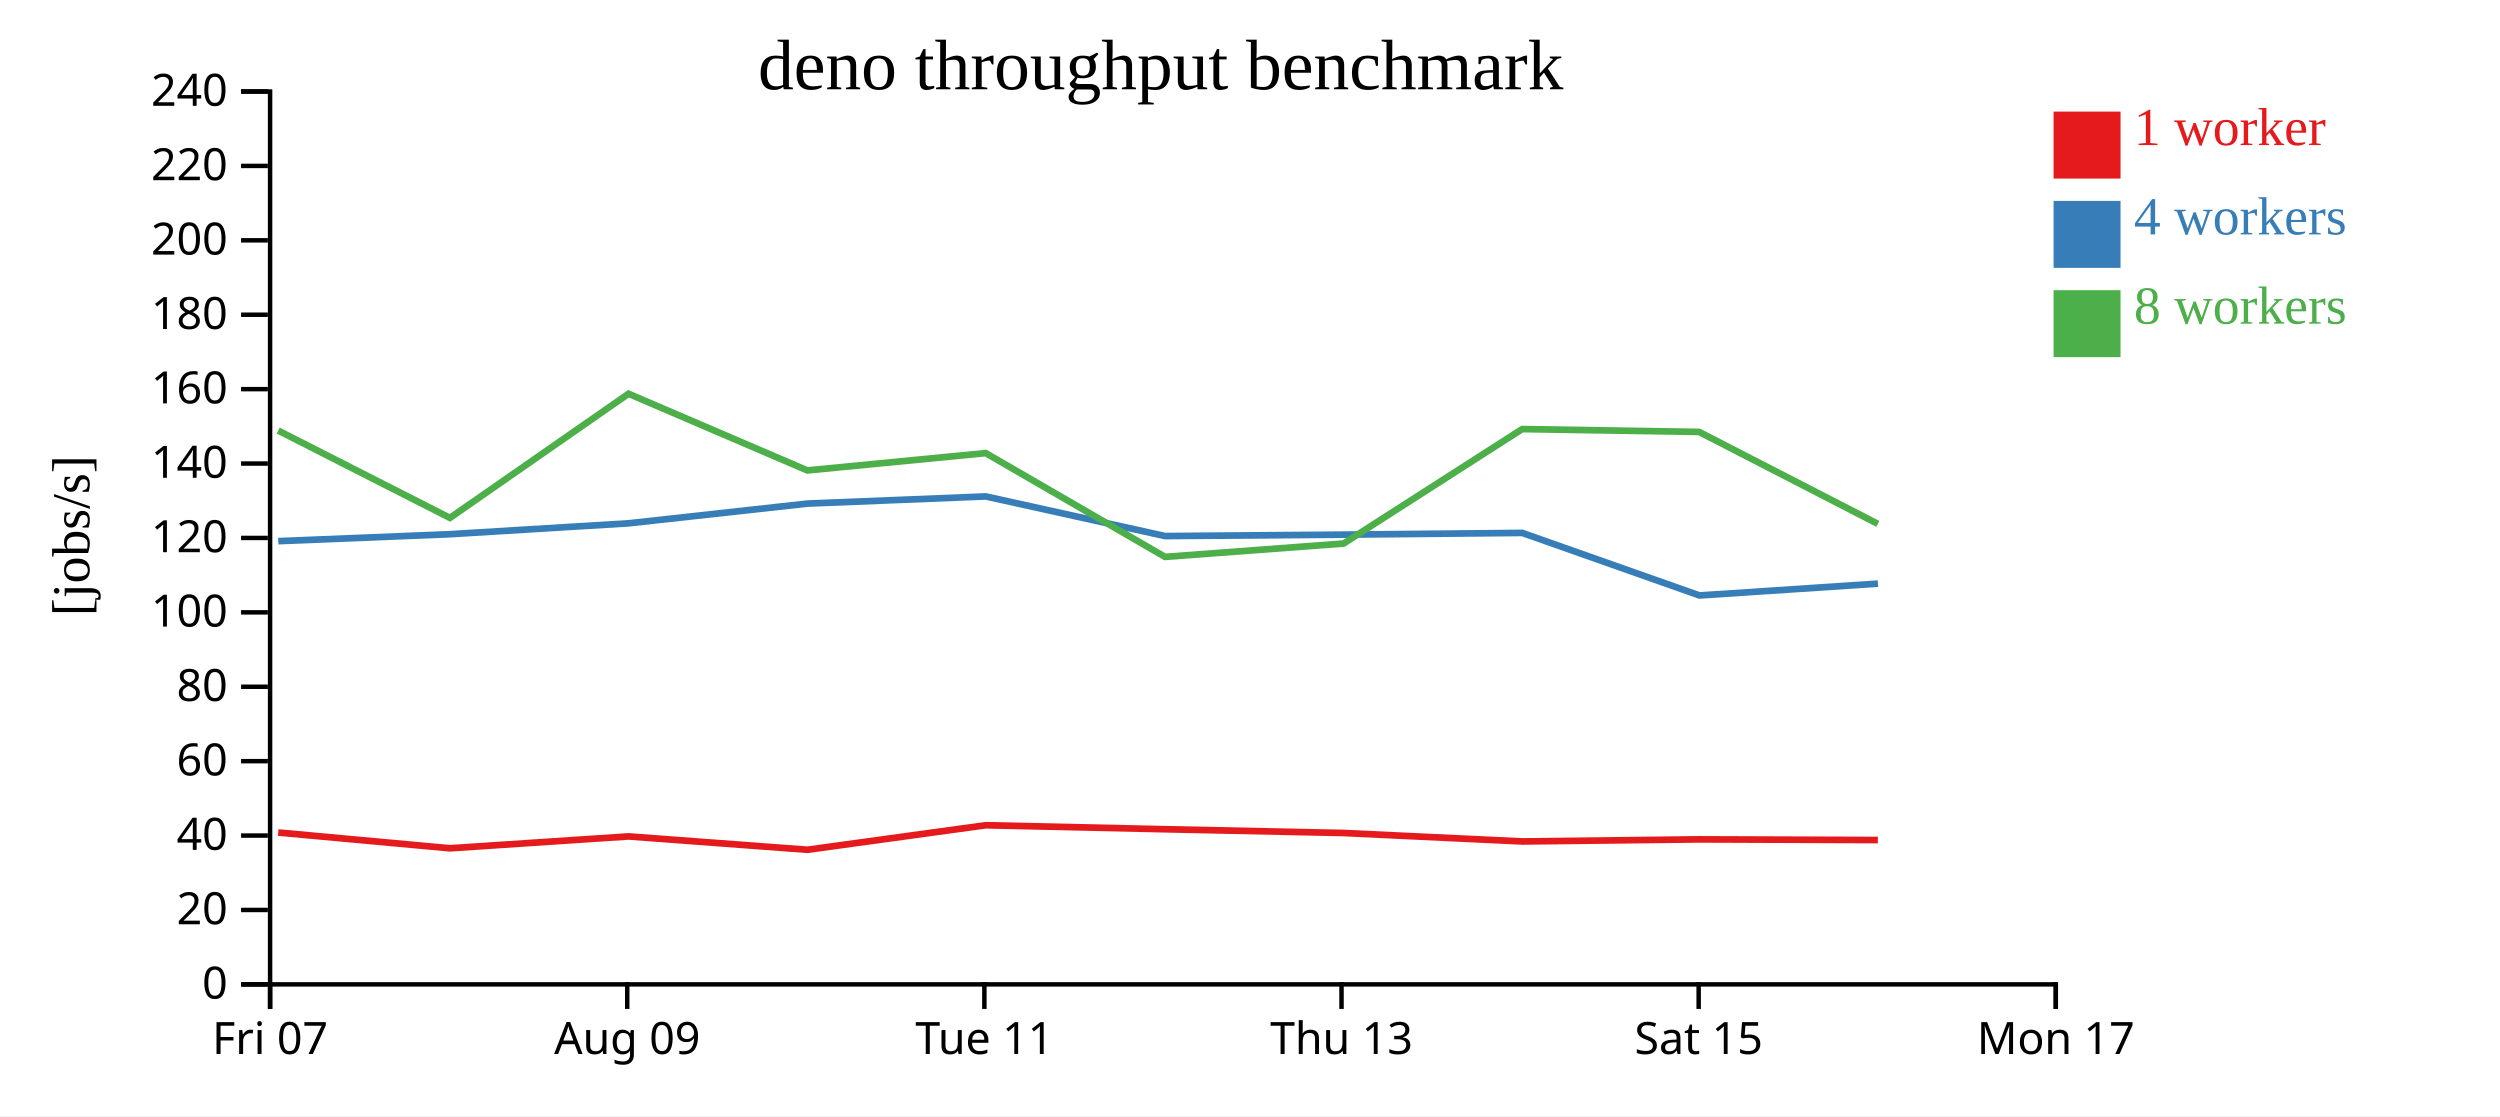
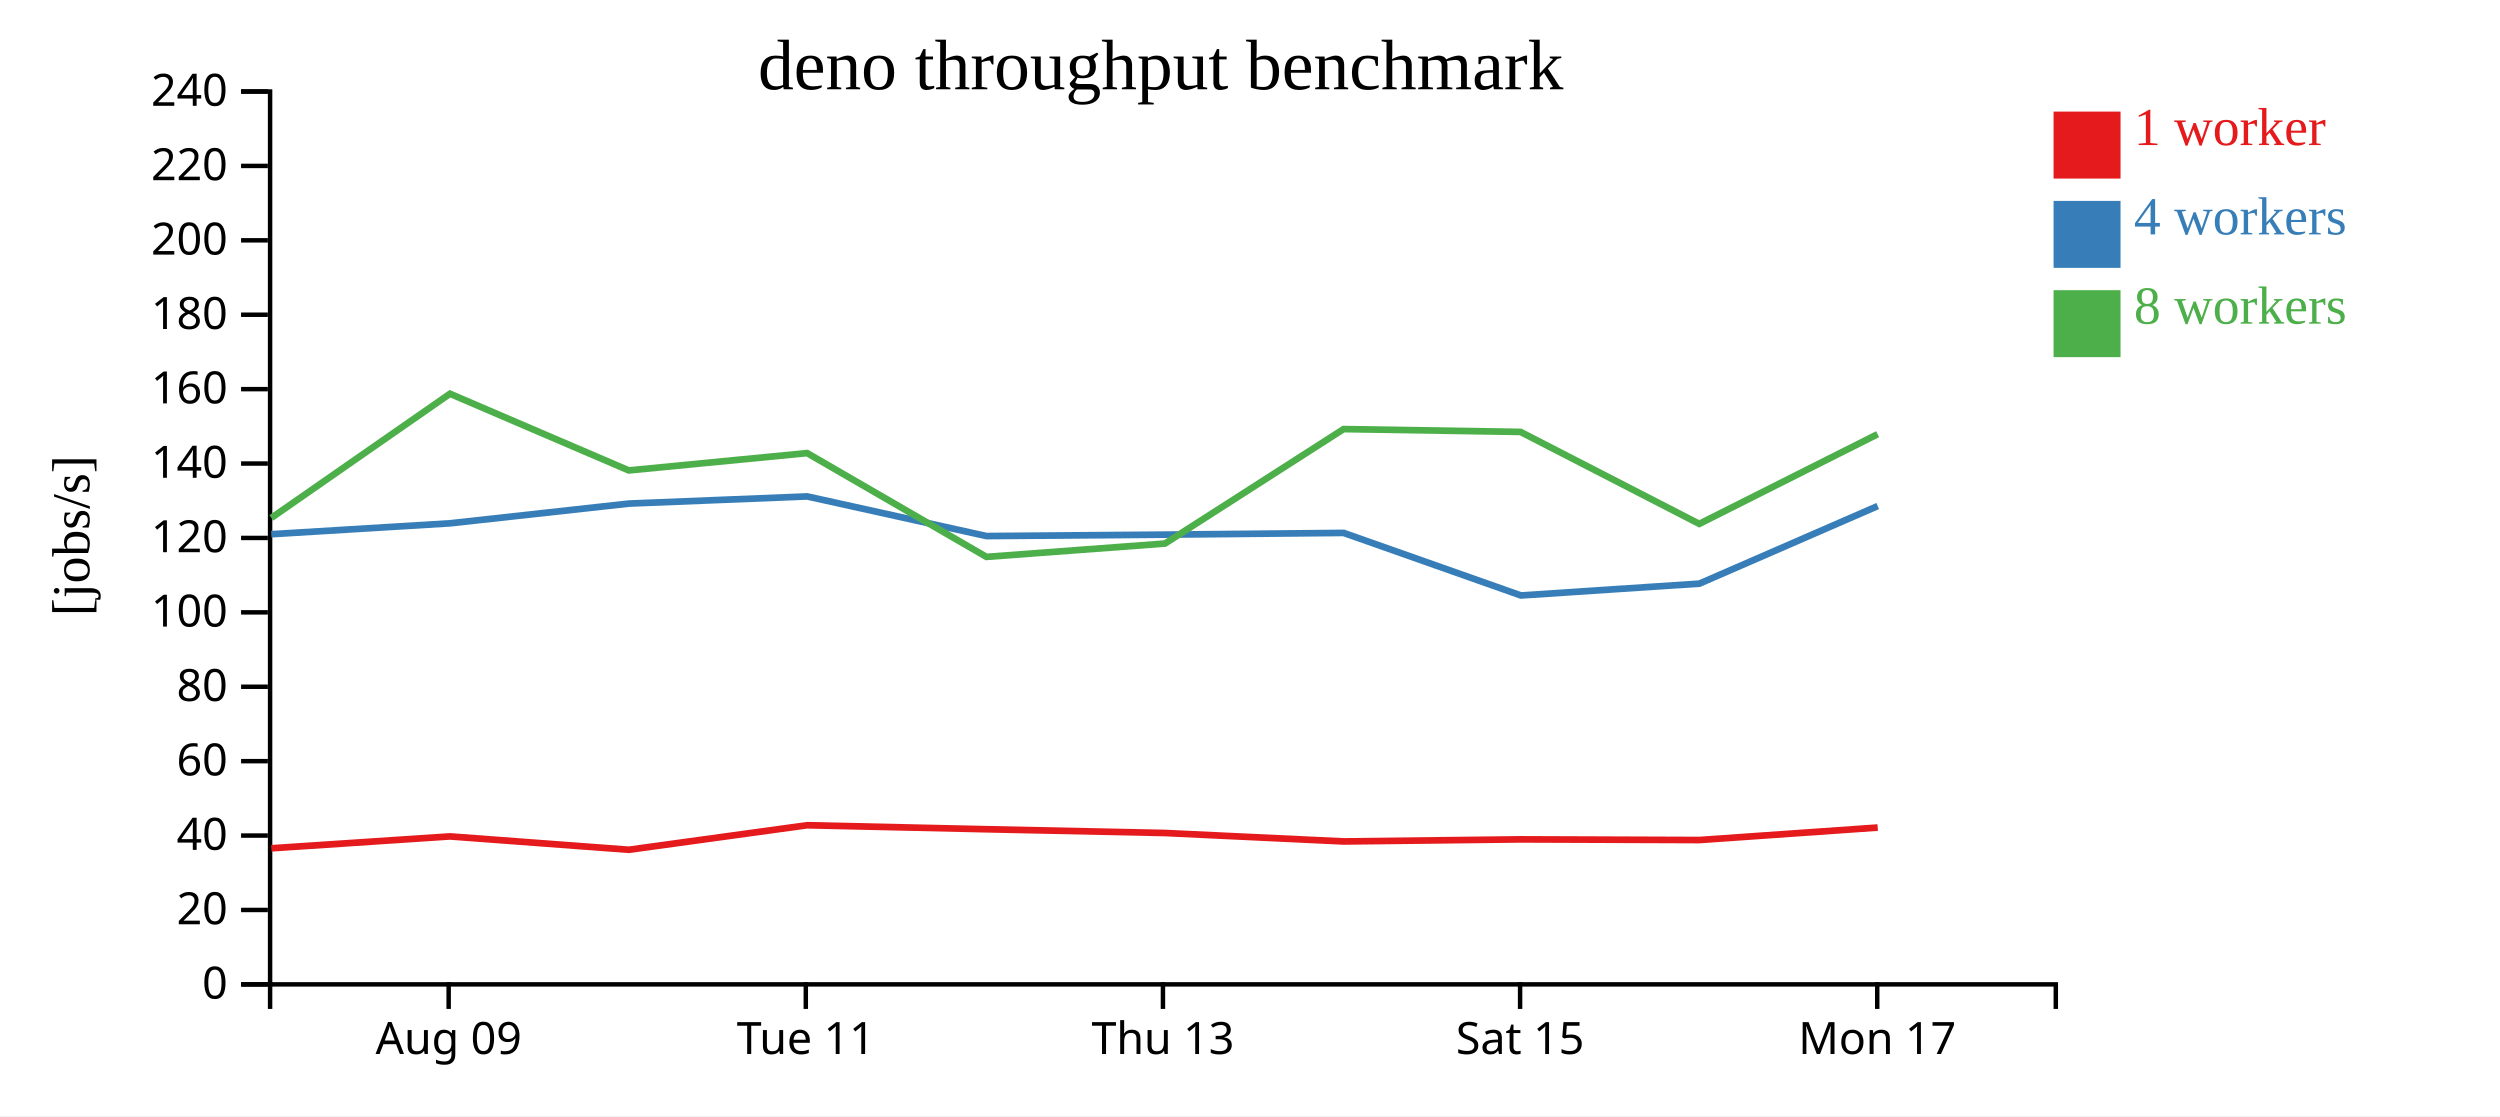
<svg xmlns="http://www.w3.org/2000/svg" width="560" height="250">
  <rect width="100%" height="100%" fill="white" />
  <g transform="translate(60,20)">
    <g transform="translate(0,200)" fill="none" font-size="10" font-family="sans-serif" text-anchor="middle">
      <path class="domain" stroke="currentColor" d="M0.5,6V0.5H400.5V6" />
-       <g class="tick" opacity="1" transform="translate(0.5,0)">
-         <line stroke="currentColor" y2="6" />
-         <text fill="currentColor" y="9" dy="0.71em">Fri 07</text>
-       </g>
-       <g class="tick" opacity="1" transform="translate(80.5,0)">
+       <g class="tick" opacity="1" transform="translate(40.5,0)">
        <line stroke="currentColor" y2="6" />
        <text fill="currentColor" y="9" dy="0.71em">Aug 09</text>
      </g>
-       <g class="tick" opacity="1" transform="translate(160.5,0)">
+       <g class="tick" opacity="1" transform="translate(120.5,0)">
        <line stroke="currentColor" y2="6" />
        <text fill="currentColor" y="9" dy="0.71em">Tue 11</text>
      </g>
-       <g class="tick" opacity="1" transform="translate(240.5,0)">
+       <g class="tick" opacity="1" transform="translate(200.5,0)">
        <line stroke="currentColor" y2="6" />
        <text fill="currentColor" y="9" dy="0.71em">Thu 13</text>
      </g>
-       <g class="tick" opacity="1" transform="translate(320.5,0)">
+       <g class="tick" opacity="1" transform="translate(280.5,0)">
        <line stroke="currentColor" y2="6" />
        <text fill="currentColor" y="9" dy="0.71em">Sat 15</text>
      </g>
-       <g class="tick" opacity="1" transform="translate(400.5,0)">
+       <g class="tick" opacity="1" transform="translate(360.5,0)">
        <line stroke="currentColor" y2="6" />
        <text fill="currentColor" y="9" dy="0.71em">Mon 17</text>
      </g>
    </g>
    <g fill="none" font-size="10" font-family="sans-serif" text-anchor="end">
      <path class="domain" stroke="currentColor" d="M-6,200.5H0.5V0.5H-6" />
      <g class="tick" opacity="1" transform="translate(0,200.5)">
        <line stroke="currentColor" x2="-6" />
        <text fill="currentColor" x="-9" dy="0.32em">0</text>
      </g>
      <g class="tick" opacity="1" transform="translate(0,183.8333)">
        <line stroke="currentColor" x2="-6" />
        <text fill="currentColor" x="-9" dy="0.32em">20</text>
      </g>
      <g class="tick" opacity="1" transform="translate(0,167.1667)">
        <line stroke="currentColor" x2="-6" />
        <text fill="currentColor" x="-9" dy="0.32em">40</text>
      </g>
      <g class="tick" opacity="1" transform="translate(0,150.5)">
        <line stroke="currentColor" x2="-6" />
        <text fill="currentColor" x="-9" dy="0.32em">60</text>
      </g>
      <g class="tick" opacity="1" transform="translate(0,133.8333)">
        <line stroke="currentColor" x2="-6" />
        <text fill="currentColor" x="-9" dy="0.32em">80</text>
      </g>
      <g class="tick" opacity="1" transform="translate(0,117.1667)">
        <line stroke="currentColor" x2="-6" />
        <text fill="currentColor" x="-9" dy="0.32em">100</text>
      </g>
      <g class="tick" opacity="1" transform="translate(0,100.5)">
        <line stroke="currentColor" x2="-6" />
        <text fill="currentColor" x="-9" dy="0.32em">120</text>
      </g>
      <g class="tick" opacity="1" transform="translate(0,83.83333)">
        <line stroke="currentColor" x2="-6" />
        <text fill="currentColor" x="-9" dy="0.32em">140</text>
      </g>
      <g class="tick" opacity="1" transform="translate(0,67.16667)">
        <line stroke="currentColor" x2="-6" />
        <text fill="currentColor" x="-9" dy="0.32em">160</text>
      </g>
      <g class="tick" opacity="1" transform="translate(0,50.5)">
        <line stroke="currentColor" x2="-6" />
        <text fill="currentColor" x="-9" dy="0.32em">180</text>
      </g>
      <g class="tick" opacity="1" transform="translate(0,33.83333)">
        <line stroke="currentColor" x2="-6" />
        <text fill="currentColor" x="-9" dy="0.32em">200</text>
      </g>
      <g class="tick" opacity="1" transform="translate(0,17.16667)">
        <line stroke="currentColor" x2="-6" />
        <text fill="currentColor" x="-9" dy="0.32em">220</text>
      </g>
      <g class="tick" opacity="1" transform="translate(0,0.5)">
        <line stroke="currentColor" x2="-6" />
        <text fill="currentColor" x="-9" dy="0.32em">240</text>
      </g>
    </g>
    <text text-anchor="middle" style="font-size: 12px" transform="rotate(-90)" y="-40" x="-100">[jobs/s]</text>
    <text text-anchor="middle" style="font-size: 16px" y="0" x="200">deno throughput benchmark</text>
-     <path class="line" fill="none" stroke="#e41a1c" stroke-width="1.5" d="M2.317,166.484L40.78,170.015L80.8,167.356L120.863,170.348L160.801,164.853L200.977,165.749L240.968,166.592L280.982,168.482L320.61,168.018L360.641,168.169" />
-     <path class="line" fill="none" stroke="#377eb8" stroke-width="1.5" d="M2.333,101.217L40.767,99.663L80.811,97.221L120.85,92.805L160.807,91.2L200.973,100.08L240.972,99.759L280.983,99.372L320.679,113.381L360.667,110.733" />
-     <path class="line" fill="none" stroke="#4daf4a" stroke-width="1.5" d="M2.313,76.446L40.783,96.007L80.792,68.199L120.84,85.374L160.796,81.494L200.958,104.74L240.966,101.753L280.963,76.115L320.604,76.75L360.634,97.347" />
+     <path class="line" fill="none" stroke="#e41a1c" stroke-width="1.5" d="M0.78,170.015L40.8,167.356L80.863,170.348L120.801,164.853L160.977,165.749L200.968,166.592L240.982,168.482L280.61,168.018L320.641,168.169L360.606,165.373" />
+     <path class="line" fill="none" stroke="#377eb8" stroke-width="1.5" d="M0.767,99.663L40.811,97.221L80.85,92.805L120.807,91.2L160.973,100.08L200.972,99.759L240.983,99.372L280.679,113.381L320.667,110.733L360.608,93.354" />
+     <path class="line" fill="none" stroke="#4daf4a" stroke-width="1.5" d="M0.783,96.007L40.792,68.199L80.84,85.374L120.796,81.494L160.958,104.74L200.966,101.753L240.963,76.115L280.604,76.75L320.634,97.347L360.588,77.258" />
    <rect class="dot" x="400" y="5" width="15" height="15" style="fill: #e41a1c;" />
    <rect class="dot" x="400" y="25" width="15" height="15" style="fill: #377eb8;" />
    <rect class="dot" x="400" y="45" width="15" height="15" style="fill: #4daf4a;" />
    <text class="label" x="418" y="12.5" style="fill: #e41a1c; alignment-baseline: middle;" text-anchor="left">1 worker</text>
    <text class="label" x="418" y="32.5" style="fill: #377eb8; alignment-baseline: middle;" text-anchor="left">4 workers</text>
    <text class="label" x="418" y="52.5" style="fill: #4daf4a; alignment-baseline: middle;" text-anchor="left">8 workers</text>
  </g>
</svg>
